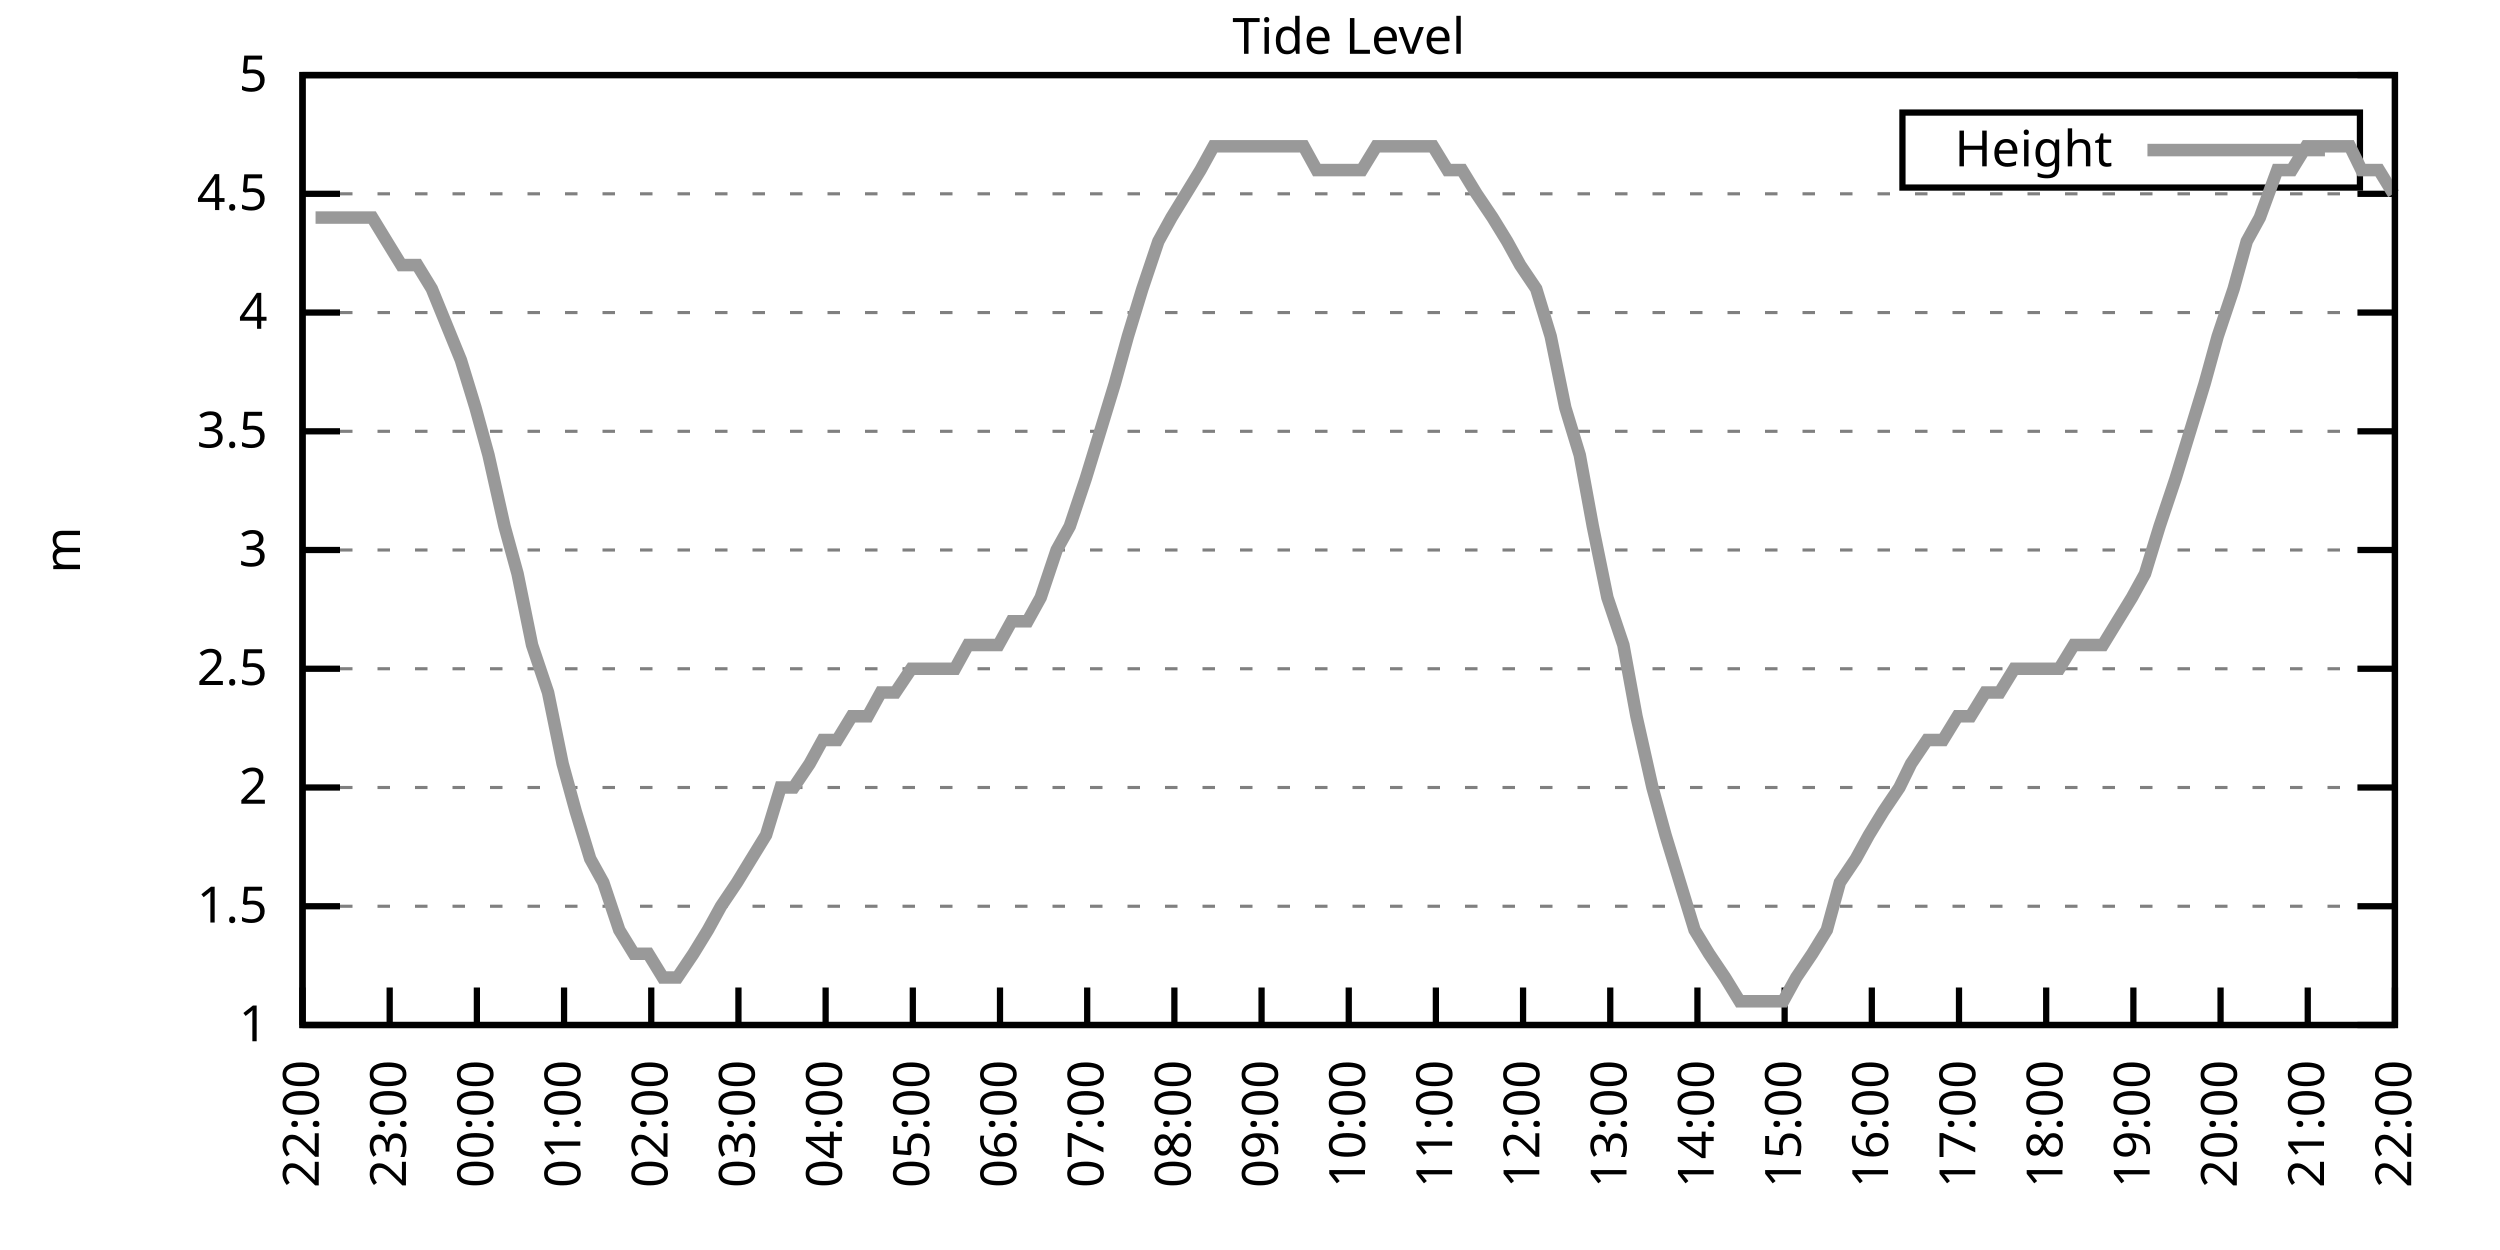
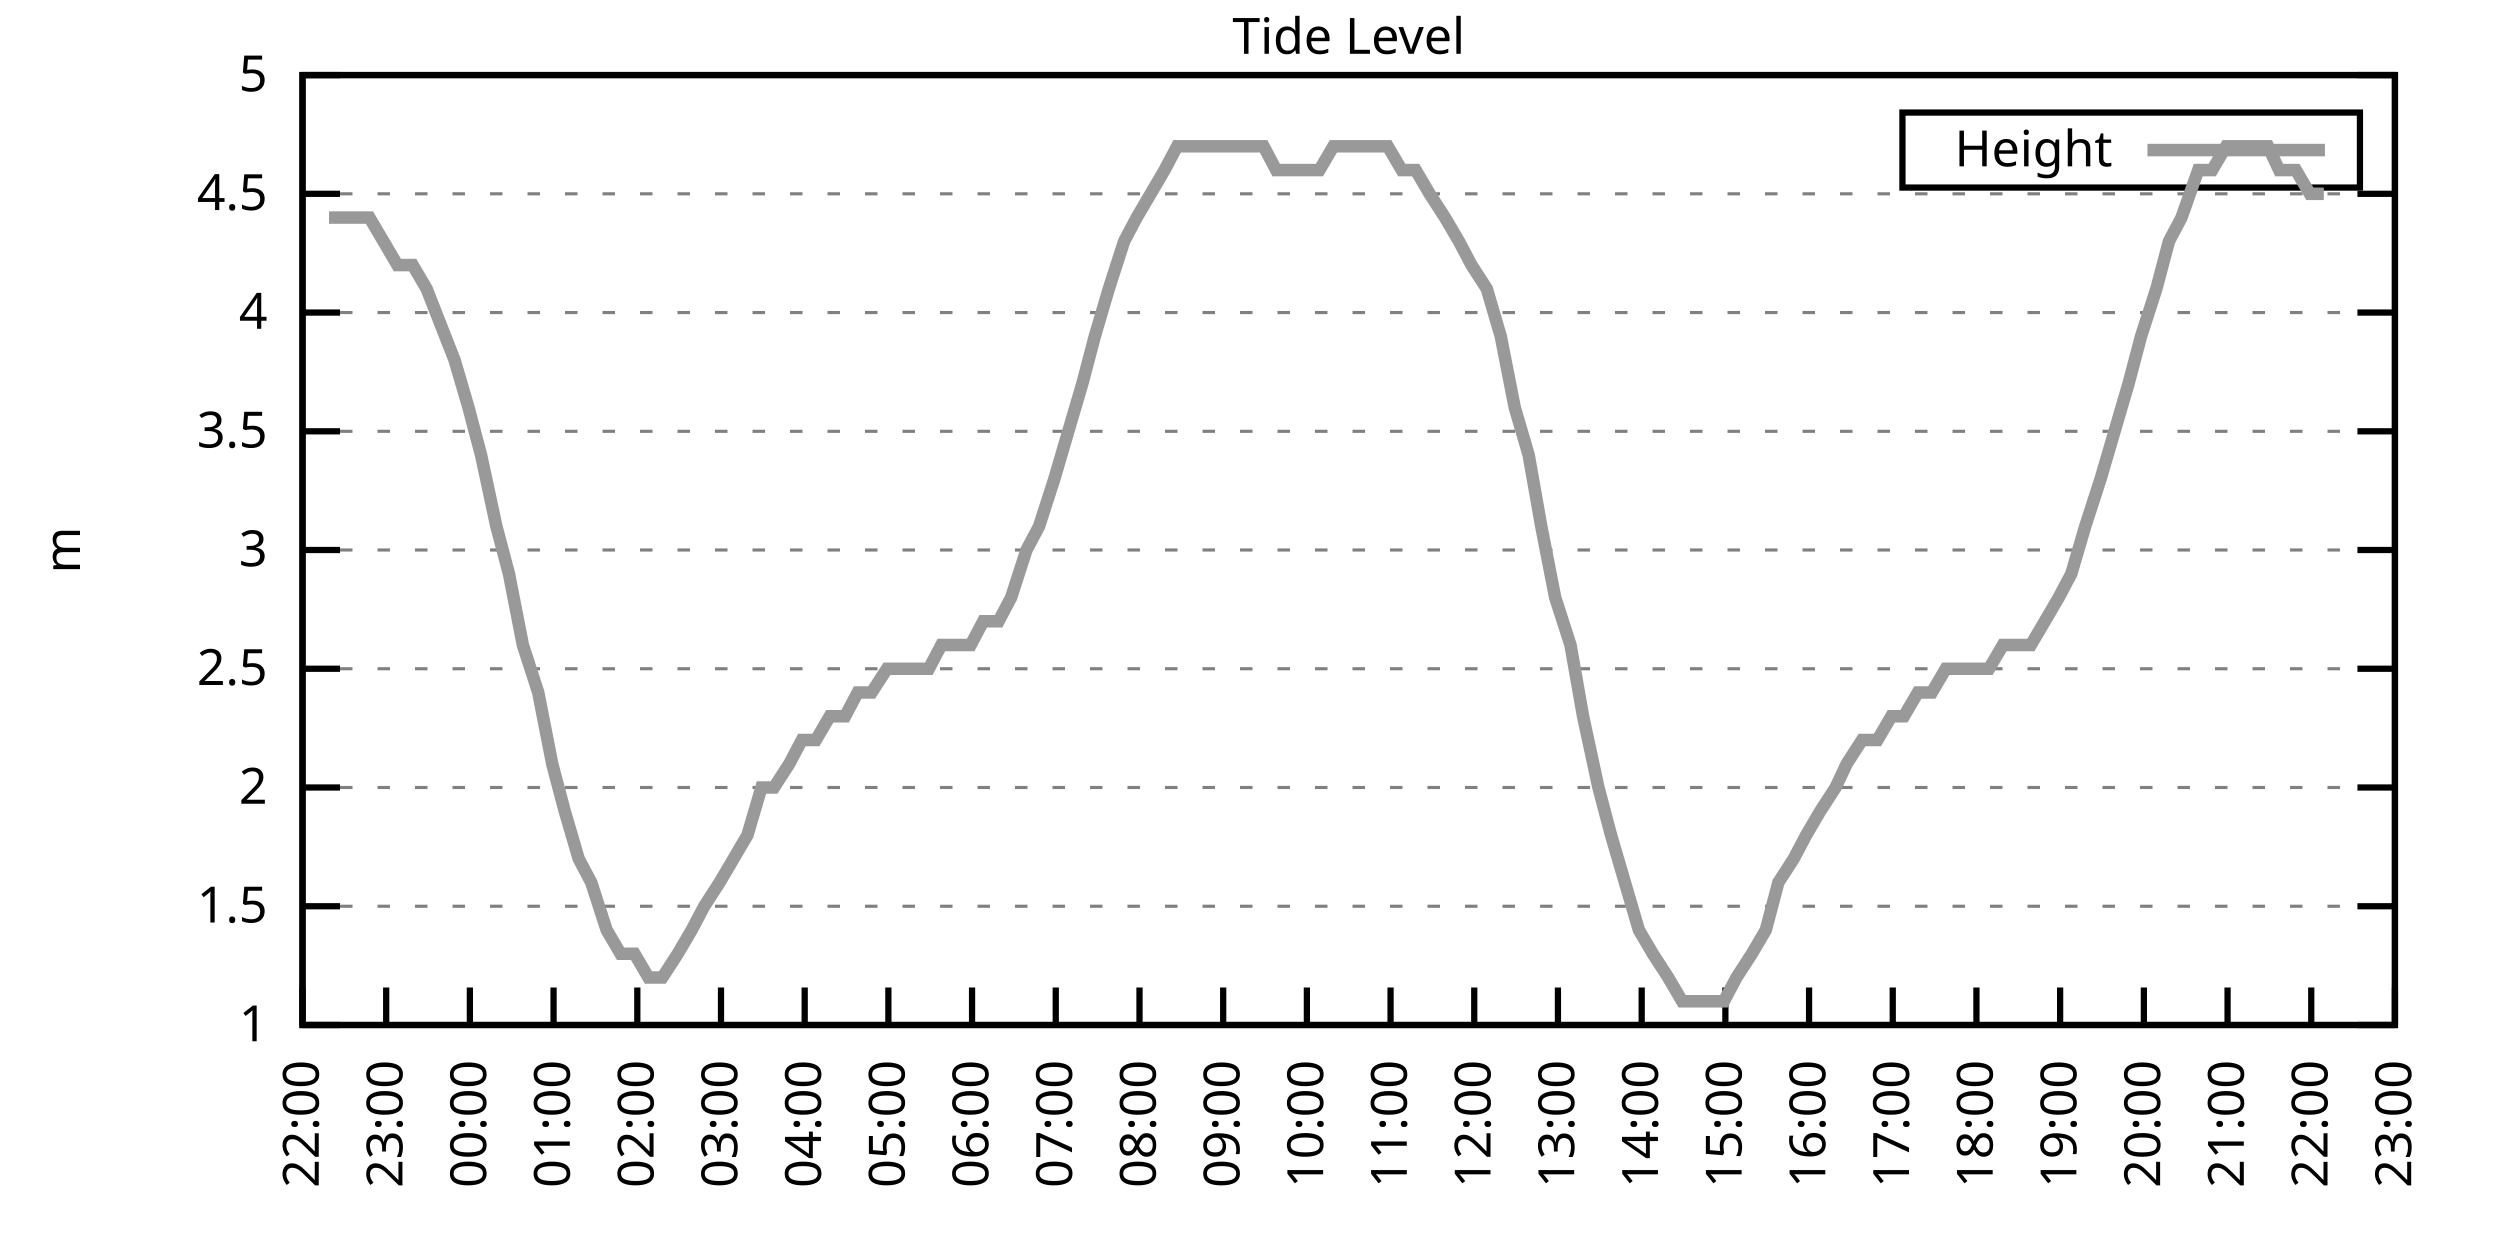
<svg xmlns="http://www.w3.org/2000/svg" xmlns:xlink="http://www.w3.org/1999/xlink" width="400" height="200" viewBox="0 0 400 200">
  <g id="gnuplot_canvas">
    <rect x="0" y="0" width="400" height="200" fill="none" />
    <defs>
      <circle id="gpDot" r="0.5" stroke-width="0.5" stroke="currentColor" />
      <path id="gpPt0" stroke-width="0.333" stroke="currentColor" d="M-1,0 h2 M0,-1 v2" />
      <path id="gpPt1" stroke-width="0.333" stroke="currentColor" d="M-1,-1 L1,1 M1,-1 L-1,1" />
      <path id="gpPt2" stroke-width="0.333" stroke="currentColor" d="M-1,0 L1,0 M0,-1 L0,1 M-1,-1 L1,1 M-1,1 L1,-1" />
      <rect id="gpPt3" stroke-width="0.333" stroke="currentColor" x="-1" y="-1" width="2" height="2" />
      <rect id="gpPt4" stroke-width="0.333" stroke="currentColor" fill="currentColor" x="-1" y="-1" width="2" height="2" />
      <circle id="gpPt5" stroke-width="0.333" stroke="currentColor" cx="0" cy="0" r="1" />
      <use xlink:href="#gpPt5" id="gpPt6" fill="currentColor" stroke="none" />
      <path id="gpPt7" stroke-width="0.333" stroke="currentColor" d="M0,-1.33 L-1.33,0.67 L1.33,0.67 z" />
      <use xlink:href="#gpPt7" id="gpPt8" fill="currentColor" stroke="none" />
      <use xlink:href="#gpPt7" id="gpPt9" stroke="currentColor" transform="rotate(180)" />
      <use xlink:href="#gpPt9" id="gpPt10" fill="currentColor" stroke="none" />
      <use xlink:href="#gpPt3" id="gpPt11" stroke="currentColor" transform="rotate(45)" />
      <use xlink:href="#gpPt11" id="gpPt12" fill="currentColor" stroke="none" />
      <path id="gpPt13" stroke-width="0.333" stroke="currentColor" d="M0,1.330 L1.265,0.411 L0.782,-1.067 L-0.782,-1.076 L-1.265,0.411 z" />
      <use xlink:href="#gpPt13" id="gpPt14" fill="currentColor" stroke="none" />
      <filter id="textbox" filterUnits="objectBoundingBox" x="0" y="0" height="1" width="1">
        <feFlood flood-color="white" flood-opacity="1" result="bgnd" />
        <feComposite in="SourceGraphic" in2="bgnd" operator="atop" />
      </filter>
      <filter id="greybox" filterUnits="objectBoundingBox" x="0" y="0" height="1" width="1">
        <feFlood flood-color="lightgrey" flood-opacity="1" result="grey" />
        <feComposite in="SourceGraphic" in2="grey" operator="atop" />
      </filter>
    </defs>
    <g fill="none" color="white" stroke="currentColor" stroke-width="1.00" stroke-linecap="butt" stroke-linejoin="miter">
</g>
    <g fill="none" color="black" stroke="currentColor" stroke-width="1.00" stroke-linecap="butt" stroke-linejoin="miter">
      <g stroke="none" shape-rendering="crispEdges">
        <polygon fill="rgb(255, 255, 255)" points="48.40,164.00 383.18,164.00 383.18,12.02 48.40,12.02 " />
      </g>
    </g>
    <g fill="none" color="black" stroke="currentColor" stroke-width="1.00" stroke-linecap="butt" stroke-linejoin="miter">
</g>
    <g fill="none" color="black" stroke="black" stroke-width="0.50" stroke-linecap="butt" stroke-linejoin="miter">
</g>
    <g fill="none" color="gray" stroke="currentColor" stroke-width="0.50" stroke-linecap="butt" stroke-linejoin="miter">
      <path stroke="gray" stroke-dasharray="2,4" class="gridline" d="M48.40,164.00 L383.19,164.00  " />
    </g>
    <g fill="none" color="gray" stroke="gray" stroke-width="1.00" stroke-linecap="butt" stroke-linejoin="miter">
</g>
    <g fill="none" color="black" stroke="currentColor" stroke-width="1.00" stroke-linecap="butt" stroke-linejoin="miter">
      <path stroke="black" d="M48.40,164.00 L54.40,164.00 M383.19,164.00 L377.19,164.00  " />
      <g transform="translate(42.80,166.60)" stroke="none" fill="black" font-family="Sans" font-size="8.00" text-anchor="end">
        <text>
          <tspan font-family="Sans"> 1</tspan>
        </text>
      </g>
    </g>
    <g fill="none" color="black" stroke="currentColor" stroke-width="1.00" stroke-linecap="butt" stroke-linejoin="miter">
</g>
    <g fill="none" color="black" stroke="black" stroke-width="0.50" stroke-linecap="butt" stroke-linejoin="miter">
</g>
    <g fill="none" color="gray" stroke="currentColor" stroke-width="0.50" stroke-linecap="butt" stroke-linejoin="miter">
      <path stroke="gray" stroke-dasharray="2,4" class="gridline" d="M48.40,145.00 L383.19,145.00  " />
    </g>
    <g fill="none" color="gray" stroke="gray" stroke-width="1.00" stroke-linecap="butt" stroke-linejoin="miter">
</g>
    <g fill="none" color="black" stroke="currentColor" stroke-width="1.00" stroke-linecap="butt" stroke-linejoin="miter">
      <path stroke="black" d="M48.40,145.00 L54.40,145.00 M383.19,145.00 L377.19,145.00  " />
      <g transform="translate(42.80,147.60)" stroke="none" fill="black" font-family="Sans" font-size="8.00" text-anchor="end">
        <text>
          <tspan font-family="Sans"> 1.5</tspan>
        </text>
      </g>
    </g>
    <g fill="none" color="black" stroke="currentColor" stroke-width="1.00" stroke-linecap="butt" stroke-linejoin="miter">
</g>
    <g fill="none" color="black" stroke="black" stroke-width="0.50" stroke-linecap="butt" stroke-linejoin="miter">
</g>
    <g fill="none" color="gray" stroke="currentColor" stroke-width="0.50" stroke-linecap="butt" stroke-linejoin="miter">
      <path stroke="gray" stroke-dasharray="2,4" class="gridline" d="M48.40,126.00 L383.19,126.00  " />
    </g>
    <g fill="none" color="gray" stroke="gray" stroke-width="1.00" stroke-linecap="butt" stroke-linejoin="miter">
</g>
    <g fill="none" color="black" stroke="currentColor" stroke-width="1.00" stroke-linecap="butt" stroke-linejoin="miter">
      <path stroke="black" d="M48.40,126.00 L54.40,126.00 M383.19,126.00 L377.19,126.00  " />
      <g transform="translate(42.80,128.60)" stroke="none" fill="black" font-family="Sans" font-size="8.00" text-anchor="end">
        <text>
          <tspan font-family="Sans"> 2</tspan>
        </text>
      </g>
    </g>
    <g fill="none" color="black" stroke="currentColor" stroke-width="1.00" stroke-linecap="butt" stroke-linejoin="miter">
</g>
    <g fill="none" color="black" stroke="black" stroke-width="0.50" stroke-linecap="butt" stroke-linejoin="miter">
</g>
    <g fill="none" color="gray" stroke="currentColor" stroke-width="0.50" stroke-linecap="butt" stroke-linejoin="miter">
      <path stroke="gray" stroke-dasharray="2,4" class="gridline" d="M48.40,107.00 L383.19,107.00  " />
    </g>
    <g fill="none" color="gray" stroke="gray" stroke-width="1.00" stroke-linecap="butt" stroke-linejoin="miter">
</g>
    <g fill="none" color="black" stroke="currentColor" stroke-width="1.00" stroke-linecap="butt" stroke-linejoin="miter">
      <path stroke="black" d="M48.40,107.00 L54.40,107.00 M383.19,107.00 L377.19,107.00  " />
      <g transform="translate(42.80,109.60)" stroke="none" fill="black" font-family="Sans" font-size="8.00" text-anchor="end">
        <text>
          <tspan font-family="Sans"> 2.5</tspan>
        </text>
      </g>
    </g>
    <g fill="none" color="black" stroke="currentColor" stroke-width="1.00" stroke-linecap="butt" stroke-linejoin="miter">
</g>
    <g fill="none" color="black" stroke="black" stroke-width="0.50" stroke-linecap="butt" stroke-linejoin="miter">
</g>
    <g fill="none" color="gray" stroke="currentColor" stroke-width="0.50" stroke-linecap="butt" stroke-linejoin="miter">
      <path stroke="gray" stroke-dasharray="2,4" class="gridline" d="M48.40,88.00 L383.19,88.00  " />
    </g>
    <g fill="none" color="gray" stroke="gray" stroke-width="1.00" stroke-linecap="butt" stroke-linejoin="miter">
</g>
    <g fill="none" color="black" stroke="currentColor" stroke-width="1.00" stroke-linecap="butt" stroke-linejoin="miter">
      <path stroke="black" d="M48.40,88.00 L54.40,88.00 M383.19,88.00 L377.19,88.00  " />
      <g transform="translate(42.80,90.60)" stroke="none" fill="black" font-family="Sans" font-size="8.00" text-anchor="end">
        <text>
          <tspan font-family="Sans"> 3</tspan>
        </text>
      </g>
    </g>
    <g fill="none" color="black" stroke="currentColor" stroke-width="1.00" stroke-linecap="butt" stroke-linejoin="miter">
</g>
    <g fill="none" color="black" stroke="black" stroke-width="0.50" stroke-linecap="butt" stroke-linejoin="miter">
</g>
    <g fill="none" color="gray" stroke="currentColor" stroke-width="0.50" stroke-linecap="butt" stroke-linejoin="miter">
      <path stroke="gray" stroke-dasharray="2,4" class="gridline" d="M48.40,69.01 L383.19,69.01  " />
    </g>
    <g fill="none" color="gray" stroke="gray" stroke-width="1.00" stroke-linecap="butt" stroke-linejoin="miter">
</g>
    <g fill="none" color="black" stroke="currentColor" stroke-width="1.00" stroke-linecap="butt" stroke-linejoin="miter">
      <path stroke="black" d="M48.40,69.01 L54.40,69.01 M383.19,69.01 L377.19,69.01  " />
      <g transform="translate(42.80,71.61)" stroke="none" fill="black" font-family="Sans" font-size="8.00" text-anchor="end">
        <text>
          <tspan font-family="Sans"> 3.5</tspan>
        </text>
      </g>
    </g>
    <g fill="none" color="black" stroke="currentColor" stroke-width="1.00" stroke-linecap="butt" stroke-linejoin="miter">
</g>
    <g fill="none" color="black" stroke="black" stroke-width="0.50" stroke-linecap="butt" stroke-linejoin="miter">
</g>
    <g fill="none" color="gray" stroke="currentColor" stroke-width="0.50" stroke-linecap="butt" stroke-linejoin="miter">
      <path stroke="gray" stroke-dasharray="2,4" class="gridline" d="M48.40,50.01 L383.19,50.01  " />
    </g>
    <g fill="none" color="gray" stroke="gray" stroke-width="1.00" stroke-linecap="butt" stroke-linejoin="miter">
</g>
    <g fill="none" color="black" stroke="currentColor" stroke-width="1.00" stroke-linecap="butt" stroke-linejoin="miter">
      <path stroke="black" d="M48.40,50.01 L54.40,50.01 M383.19,50.01 L377.19,50.01  " />
      <g transform="translate(42.80,52.61)" stroke="none" fill="black" font-family="Sans" font-size="8.00" text-anchor="end">
        <text>
          <tspan font-family="Sans"> 4</tspan>
        </text>
      </g>
    </g>
    <g fill="none" color="black" stroke="currentColor" stroke-width="1.00" stroke-linecap="butt" stroke-linejoin="miter">
</g>
    <g fill="none" color="black" stroke="black" stroke-width="0.50" stroke-linecap="butt" stroke-linejoin="miter">
</g>
    <g fill="none" color="gray" stroke="currentColor" stroke-width="0.50" stroke-linecap="butt" stroke-linejoin="miter">
      <path stroke="gray" stroke-dasharray="2,4" class="gridline" d="M48.40,31.01 L383.19,31.01  " />
    </g>
    <g fill="none" color="gray" stroke="gray" stroke-width="1.00" stroke-linecap="butt" stroke-linejoin="miter">
</g>
    <g fill="none" color="black" stroke="currentColor" stroke-width="1.00" stroke-linecap="butt" stroke-linejoin="miter">
      <path stroke="black" d="M48.40,31.01 L54.40,31.01 M383.19,31.01 L377.19,31.01  " />
      <g transform="translate(42.80,33.61)" stroke="none" fill="black" font-family="Sans" font-size="8.00" text-anchor="end">
        <text>
          <tspan font-family="Sans"> 4.5</tspan>
        </text>
      </g>
    </g>
    <g fill="none" color="black" stroke="currentColor" stroke-width="1.00" stroke-linecap="butt" stroke-linejoin="miter">
</g>
    <g fill="none" color="black" stroke="black" stroke-width="0.50" stroke-linecap="butt" stroke-linejoin="miter">
</g>
    <g fill="none" color="gray" stroke="currentColor" stroke-width="0.50" stroke-linecap="butt" stroke-linejoin="miter">
      <path stroke="gray" stroke-dasharray="2,4" class="gridline" d="M48.40,12.01 L383.19,12.01  " />
    </g>
    <g fill="none" color="gray" stroke="gray" stroke-width="1.00" stroke-linecap="butt" stroke-linejoin="miter">
</g>
    <g fill="none" color="black" stroke="currentColor" stroke-width="1.00" stroke-linecap="butt" stroke-linejoin="miter">
      <path stroke="black" d="M48.40,12.01 L54.40,12.01 M383.19,12.01 L377.19,12.01  " />
      <g transform="translate(42.80,14.61)" stroke="none" fill="black" font-family="Sans" font-size="8.00" text-anchor="end">
        <text>
          <tspan font-family="Sans"> 5</tspan>
        </text>
      </g>
    </g>
    <g fill="none" color="black" stroke="currentColor" stroke-width="1.00" stroke-linecap="butt" stroke-linejoin="miter">
      <path stroke="black" d="M48.40,164.00 L48.40,158.00  " />
      <g transform="translate(51.00,169.60) rotate(270.00)" stroke="none" fill="black" font-family="Sans" font-size="8.00" text-anchor="end">
        <text>
          <tspan font-family="Sans">22:00</tspan>
        </text>
      </g>
    </g>
    <g fill="none" color="black" stroke="currentColor" stroke-width="1.00" stroke-linecap="butt" stroke-linejoin="miter">
-       <path stroke="black" d="M62.35,164.00 L62.35,158.00  " />
-       <g transform="translate(64.95,169.60) rotate(270.00)" stroke="none" fill="black" font-family="Sans" font-size="8.00" text-anchor="end">
+       <path stroke="black" d="M61.79,164.00 L61.79,158.00  " />
+       <g transform="translate(64.39,169.60) rotate(270.00)" stroke="none" fill="black" font-family="Sans" font-size="8.00" text-anchor="end">
        <text>
          <tspan font-family="Sans">23:00</tspan>
        </text>
      </g>
    </g>
    <g fill="none" color="black" stroke="currentColor" stroke-width="1.00" stroke-linecap="butt" stroke-linejoin="miter">
-       <path stroke="black" d="M76.30,164.00 L76.30,158.00  " />
-       <g transform="translate(78.90,169.60) rotate(270.00)" stroke="none" fill="black" font-family="Sans" font-size="8.00" text-anchor="end">
+       <path stroke="black" d="M75.18,164.00 L75.18,158.00  " />
+       <g transform="translate(77.78,169.60) rotate(270.00)" stroke="none" fill="black" font-family="Sans" font-size="8.00" text-anchor="end">
        <text>
          <tspan font-family="Sans">00:00</tspan>
        </text>
      </g>
    </g>
    <g fill="none" color="black" stroke="currentColor" stroke-width="1.00" stroke-linecap="butt" stroke-linejoin="miter">
-       <path stroke="black" d="M90.25,164.00 L90.25,158.00  " />
-       <g transform="translate(92.85,169.60) rotate(270.00)" stroke="none" fill="black" font-family="Sans" font-size="8.00" text-anchor="end">
+       <path stroke="black" d="M88.57,164.00 L88.57,158.00  " />
+       <g transform="translate(91.17,169.60) rotate(270.00)" stroke="none" fill="black" font-family="Sans" font-size="8.00" text-anchor="end">
        <text>
          <tspan font-family="Sans">01:00</tspan>
        </text>
      </g>
    </g>
    <g fill="none" color="black" stroke="currentColor" stroke-width="1.00" stroke-linecap="butt" stroke-linejoin="miter">
-       <path stroke="black" d="M104.20,164.00 L104.20,158.00  " />
-       <g transform="translate(106.80,169.60) rotate(270.00)" stroke="none" fill="black" font-family="Sans" font-size="8.00" text-anchor="end">
+       <path stroke="black" d="M101.97,164.00 L101.97,158.00  " />
+       <g transform="translate(104.57,169.60) rotate(270.00)" stroke="none" fill="black" font-family="Sans" font-size="8.00" text-anchor="end">
        <text>
          <tspan font-family="Sans">02:00</tspan>
        </text>
      </g>
    </g>
    <g fill="none" color="black" stroke="currentColor" stroke-width="1.00" stroke-linecap="butt" stroke-linejoin="miter">
-       <path stroke="black" d="M118.15,164.00 L118.15,158.00  " />
-       <g transform="translate(120.75,169.60) rotate(270.00)" stroke="none" fill="black" font-family="Sans" font-size="8.00" text-anchor="end">
+       <path stroke="black" d="M115.36,164.00 L115.36,158.00  " />
+       <g transform="translate(117.96,169.60) rotate(270.00)" stroke="none" fill="black" font-family="Sans" font-size="8.00" text-anchor="end">
        <text>
          <tspan font-family="Sans">03:00</tspan>
        </text>
      </g>
    </g>
    <g fill="none" color="black" stroke="currentColor" stroke-width="1.00" stroke-linecap="butt" stroke-linejoin="miter">
-       <path stroke="black" d="M132.10,164.00 L132.10,158.00  " />
-       <g transform="translate(134.70,169.60) rotate(270.00)" stroke="none" fill="black" font-family="Sans" font-size="8.00" text-anchor="end">
+       <path stroke="black" d="M128.75,164.00 L128.75,158.00  " />
+       <g transform="translate(131.35,169.60) rotate(270.00)" stroke="none" fill="black" font-family="Sans" font-size="8.00" text-anchor="end">
        <text>
          <tspan font-family="Sans">04:00</tspan>
        </text>
      </g>
    </g>
    <g fill="none" color="black" stroke="currentColor" stroke-width="1.00" stroke-linecap="butt" stroke-linejoin="miter">
-       <path stroke="black" d="M146.05,164.00 L146.05,158.00  " />
-       <g transform="translate(148.65,169.60) rotate(270.00)" stroke="none" fill="black" font-family="Sans" font-size="8.00" text-anchor="end">
+       <path stroke="black" d="M142.14,164.00 L142.14,158.00  " />
+       <g transform="translate(144.74,169.60) rotate(270.00)" stroke="none" fill="black" font-family="Sans" font-size="8.00" text-anchor="end">
        <text>
          <tspan font-family="Sans">05:00</tspan>
        </text>
      </g>
    </g>
    <g fill="none" color="black" stroke="currentColor" stroke-width="1.00" stroke-linecap="butt" stroke-linejoin="miter">
-       <path stroke="black" d="M160.00,164.00 L160.00,158.00  " />
-       <g transform="translate(162.60,169.60) rotate(270.00)" stroke="none" fill="black" font-family="Sans" font-size="8.00" text-anchor="end">
+       <path stroke="black" d="M155.53,164.00 L155.53,158.00  " />
+       <g transform="translate(158.13,169.60) rotate(270.00)" stroke="none" fill="black" font-family="Sans" font-size="8.00" text-anchor="end">
        <text>
          <tspan font-family="Sans">06:00</tspan>
        </text>
      </g>
    </g>
    <g fill="none" color="black" stroke="currentColor" stroke-width="1.00" stroke-linecap="butt" stroke-linejoin="miter">
-       <path stroke="black" d="M173.95,164.00 L173.95,158.00  " />
-       <g transform="translate(176.55,169.60) rotate(270.00)" stroke="none" fill="black" font-family="Sans" font-size="8.00" text-anchor="end">
+       <path stroke="black" d="M168.92,164.00 L168.92,158.00  " />
+       <g transform="translate(171.52,169.60) rotate(270.00)" stroke="none" fill="black" font-family="Sans" font-size="8.00" text-anchor="end">
        <text>
          <tspan font-family="Sans">07:00</tspan>
        </text>
      </g>
    </g>
    <g fill="none" color="black" stroke="currentColor" stroke-width="1.00" stroke-linecap="butt" stroke-linejoin="miter">
-       <path stroke="black" d="M187.90,164.00 L187.90,158.00  " />
-       <g transform="translate(190.50,169.60) rotate(270.00)" stroke="none" fill="black" font-family="Sans" font-size="8.00" text-anchor="end">
+       <path stroke="black" d="M182.32,164.00 L182.32,158.00  " />
+       <g transform="translate(184.92,169.60) rotate(270.00)" stroke="none" fill="black" font-family="Sans" font-size="8.00" text-anchor="end">
        <text>
          <tspan font-family="Sans">08:00</tspan>
        </text>
      </g>
    </g>
    <g fill="none" color="black" stroke="currentColor" stroke-width="1.00" stroke-linecap="butt" stroke-linejoin="miter">
-       <path stroke="black" d="M201.85,164.00 L201.85,158.00  " />
-       <g transform="translate(204.45,169.60) rotate(270.00)" stroke="none" fill="black" font-family="Sans" font-size="8.00" text-anchor="end">
+       <path stroke="black" d="M195.71,164.00 L195.71,158.00  " />
+       <g transform="translate(198.31,169.60) rotate(270.00)" stroke="none" fill="black" font-family="Sans" font-size="8.00" text-anchor="end">
        <text>
          <tspan font-family="Sans">09:00</tspan>
        </text>
      </g>
    </g>
    <g fill="none" color="black" stroke="currentColor" stroke-width="1.00" stroke-linecap="butt" stroke-linejoin="miter">
-       <path stroke="black" d="M215.80,164.00 L215.80,158.00  " />
-       <g transform="translate(218.40,169.60) rotate(270.00)" stroke="none" fill="black" font-family="Sans" font-size="8.00" text-anchor="end">
+       <path stroke="black" d="M209.10,164.00 L209.10,158.00  " />
+       <g transform="translate(211.70,169.60) rotate(270.00)" stroke="none" fill="black" font-family="Sans" font-size="8.00" text-anchor="end">
        <text>
          <tspan font-family="Sans">10:00</tspan>
        </text>
      </g>
    </g>
    <g fill="none" color="black" stroke="currentColor" stroke-width="1.00" stroke-linecap="butt" stroke-linejoin="miter">
-       <path stroke="black" d="M229.74,164.00 L229.74,158.00  " />
-       <g transform="translate(232.34,169.60) rotate(270.00)" stroke="none" fill="black" font-family="Sans" font-size="8.00" text-anchor="end">
+       <path stroke="black" d="M222.49,164.00 L222.49,158.00  " />
+       <g transform="translate(225.09,169.60) rotate(270.00)" stroke="none" fill="black" font-family="Sans" font-size="8.00" text-anchor="end">
        <text>
          <tspan font-family="Sans">11:00</tspan>
        </text>
      </g>
    </g>
    <g fill="none" color="black" stroke="currentColor" stroke-width="1.00" stroke-linecap="butt" stroke-linejoin="miter">
-       <path stroke="black" d="M243.69,164.00 L243.69,158.00  " />
-       <g transform="translate(246.29,169.60) rotate(270.00)" stroke="none" fill="black" font-family="Sans" font-size="8.00" text-anchor="end">
+       <path stroke="black" d="M235.88,164.00 L235.88,158.00  " />
+       <g transform="translate(238.48,169.60) rotate(270.00)" stroke="none" fill="black" font-family="Sans" font-size="8.00" text-anchor="end">
        <text>
          <tspan font-family="Sans">12:00</tspan>
        </text>
      </g>
    </g>
    <g fill="none" color="black" stroke="currentColor" stroke-width="1.00" stroke-linecap="butt" stroke-linejoin="miter">
-       <path stroke="black" d="M257.64,164.00 L257.64,158.00  " />
-       <g transform="translate(260.24,169.60) rotate(270.00)" stroke="none" fill="black" font-family="Sans" font-size="8.00" text-anchor="end">
+       <path stroke="black" d="M249.27,164.00 L249.27,158.00  " />
+       <g transform="translate(251.87,169.60) rotate(270.00)" stroke="none" fill="black" font-family="Sans" font-size="8.00" text-anchor="end">
        <text>
          <tspan font-family="Sans">13:00</tspan>
        </text>
      </g>
    </g>
    <g fill="none" color="black" stroke="currentColor" stroke-width="1.00" stroke-linecap="butt" stroke-linejoin="miter">
-       <path stroke="black" d="M271.59,164.00 L271.59,158.00  " />
-       <g transform="translate(274.19,169.60) rotate(270.00)" stroke="none" fill="black" font-family="Sans" font-size="8.00" text-anchor="end">
+       <path stroke="black" d="M262.67,164.00 L262.67,158.00  " />
+       <g transform="translate(265.27,169.60) rotate(270.00)" stroke="none" fill="black" font-family="Sans" font-size="8.00" text-anchor="end">
        <text>
          <tspan font-family="Sans">14:00</tspan>
        </text>
      </g>
    </g>
    <g fill="none" color="black" stroke="currentColor" stroke-width="1.00" stroke-linecap="butt" stroke-linejoin="miter">
-       <path stroke="black" d="M285.54,164.00 L285.54,158.00  " />
-       <g transform="translate(288.14,169.60) rotate(270.00)" stroke="none" fill="black" font-family="Sans" font-size="8.00" text-anchor="end">
+       <path stroke="black" d="M276.06,164.00 L276.06,158.00  " />
+       <g transform="translate(278.66,169.60) rotate(270.00)" stroke="none" fill="black" font-family="Sans" font-size="8.00" text-anchor="end">
        <text>
          <tspan font-family="Sans">15:00</tspan>
        </text>
      </g>
    </g>
    <g fill="none" color="black" stroke="currentColor" stroke-width="1.00" stroke-linecap="butt" stroke-linejoin="miter">
-       <path stroke="black" d="M299.49,164.00 L299.49,158.00  " />
-       <g transform="translate(302.09,169.60) rotate(270.00)" stroke="none" fill="black" font-family="Sans" font-size="8.00" text-anchor="end">
+       <path stroke="black" d="M289.45,164.00 L289.45,158.00  " />
+       <g transform="translate(292.05,169.60) rotate(270.00)" stroke="none" fill="black" font-family="Sans" font-size="8.00" text-anchor="end">
        <text>
          <tspan font-family="Sans">16:00</tspan>
        </text>
      </g>
    </g>
    <g fill="none" color="black" stroke="currentColor" stroke-width="1.00" stroke-linecap="butt" stroke-linejoin="miter">
-       <path stroke="black" d="M313.44,164.00 L313.44,158.00  " />
-       <g transform="translate(316.04,169.60) rotate(270.00)" stroke="none" fill="black" font-family="Sans" font-size="8.00" text-anchor="end">
+       <path stroke="black" d="M302.84,164.00 L302.84,158.00  " />
+       <g transform="translate(305.44,169.60) rotate(270.00)" stroke="none" fill="black" font-family="Sans" font-size="8.00" text-anchor="end">
        <text>
          <tspan font-family="Sans">17:00</tspan>
        </text>
      </g>
    </g>
    <g fill="none" color="black" stroke="currentColor" stroke-width="1.00" stroke-linecap="butt" stroke-linejoin="miter">
-       <path stroke="black" d="M327.39,164.00 L327.39,158.00  " />
-       <g transform="translate(329.99,169.60) rotate(270.00)" stroke="none" fill="black" font-family="Sans" font-size="8.00" text-anchor="end">
+       <path stroke="black" d="M316.23,164.00 L316.23,158.00  " />
+       <g transform="translate(318.83,169.60) rotate(270.00)" stroke="none" fill="black" font-family="Sans" font-size="8.00" text-anchor="end">
        <text>
          <tspan font-family="Sans">18:00</tspan>
        </text>
      </g>
    </g>
    <g fill="none" color="black" stroke="currentColor" stroke-width="1.00" stroke-linecap="butt" stroke-linejoin="miter">
-       <path stroke="black" d="M341.34,164.00 L341.34,158.00  " />
-       <g transform="translate(343.94,169.60) rotate(270.00)" stroke="none" fill="black" font-family="Sans" font-size="8.00" text-anchor="end">
+       <path stroke="black" d="M329.62,164.00 L329.62,158.00  " />
+       <g transform="translate(332.22,169.60) rotate(270.00)" stroke="none" fill="black" font-family="Sans" font-size="8.00" text-anchor="end">
        <text>
          <tspan font-family="Sans">19:00</tspan>
        </text>
      </g>
    </g>
    <g fill="none" color="black" stroke="currentColor" stroke-width="1.00" stroke-linecap="butt" stroke-linejoin="miter">
-       <path stroke="black" d="M355.29,164.00 L355.29,158.00  " />
-       <g transform="translate(357.89,169.60) rotate(270.00)" stroke="none" fill="black" font-family="Sans" font-size="8.00" text-anchor="end">
+       <path stroke="black" d="M343.02,164.00 L343.02,158.00  " />
+       <g transform="translate(345.62,169.60) rotate(270.00)" stroke="none" fill="black" font-family="Sans" font-size="8.00" text-anchor="end">
        <text>
          <tspan font-family="Sans">20:00</tspan>
        </text>
      </g>
    </g>
    <g fill="none" color="black" stroke="currentColor" stroke-width="1.00" stroke-linecap="butt" stroke-linejoin="miter">
-       <path stroke="black" d="M369.24,164.00 L369.24,158.00  " />
-       <g transform="translate(371.84,169.60) rotate(270.00)" stroke="none" fill="black" font-family="Sans" font-size="8.00" text-anchor="end">
+       <path stroke="black" d="M356.41,164.00 L356.41,158.00  " />
+       <g transform="translate(359.01,169.60) rotate(270.00)" stroke="none" fill="black" font-family="Sans" font-size="8.00" text-anchor="end">
        <text>
          <tspan font-family="Sans">21:00</tspan>
+         </text>
+       </g>
+     </g>
+     <g fill="none" color="black" stroke="currentColor" stroke-width="1.00" stroke-linecap="butt" stroke-linejoin="miter">
+       <path stroke="black" d="M369.80,164.00 L369.80,158.00  " />
+       <g transform="translate(372.40,169.60) rotate(270.00)" stroke="none" fill="black" font-family="Sans" font-size="8.00" text-anchor="end">
+         <text>
+           <tspan font-family="Sans">22:00</tspan>
        </text>
      </g>
    </g>
    <g fill="none" color="black" stroke="currentColor" stroke-width="1.00" stroke-linecap="butt" stroke-linejoin="miter">
      <path stroke="black" d="M383.19,164.00 L383.19,158.00  " />
      <g transform="translate(385.79,169.60) rotate(270.00)" stroke="none" fill="black" font-family="Sans" font-size="8.00" text-anchor="end">
        <text>
-           <tspan font-family="Sans">22:00</tspan>
+           <tspan font-family="Sans">23:00</tspan>
        </text>
      </g>
    </g>
    <g fill="none" color="black" stroke="currentColor" stroke-width="1.00" stroke-linecap="butt" stroke-linejoin="miter">
</g>
    <g fill="none" color="black" stroke="currentColor" stroke-width="1.00" stroke-linecap="butt" stroke-linejoin="miter">
      <path stroke="black" d="M48.40,12.01 L48.40,164.00 L383.19,164.00 L383.19,12.01 L48.40,12.01 Z  " />
    </g>
    <g fill="none" color="black" stroke="currentColor" stroke-width="1.00" stroke-linecap="butt" stroke-linejoin="miter">
</g>
    <g fill="none" color="black" stroke="currentColor" stroke-width="1.00" stroke-linecap="butt" stroke-linejoin="miter">
      <path stroke="black" d="M304.39,30.01 L304.39,18.01 L377.59,18.01 L377.59,30.01 L304.39,30.01 Z  " />
    </g>
    <g id="Tide_level_plot_1">
      <g fill="none" color="white" stroke="black" stroke-width="2.00" stroke-linecap="butt" stroke-linejoin="miter">
</g>
      <g fill="none" color="black" stroke="currentColor" stroke-width="2.00" stroke-linecap="butt" stroke-linejoin="miter">
        <g transform="translate(337.99,26.61)" stroke="none" fill="black" font-family="Sans" font-size="8.00" text-anchor="end">
          <text>
            <tspan font-family="Sans">Height</tspan>
          </text>
        </g>
      </g>
      <g fill="none" color="black" stroke="currentColor" stroke-width="2.00" stroke-linecap="butt" stroke-linejoin="miter">
-         <path stroke="rgb(153, 153, 153)" d="M343.59,24.01 L371.99,24.01 M50.49,34.81 L52.82,34.81 L54.91,34.81 L57.47,34.81 L59.56,34.81 L61.88,38.61   L64.21,42.41 L66.77,42.41 L69.09,46.21 L73.74,57.61 L76.07,65.21 L78.16,72.81 L80.72,84.21 L82.81,91.80   L85.13,103.20 L87.69,110.80 L90.02,122.20 L92.11,129.80 L94.43,137.40 L96.53,141.20 L99.08,148.80 L101.41,152.60   L103.73,152.60 L106.06,156.40 L108.38,156.40 L110.94,152.60 L113.27,148.80 L115.36,145.00 L117.92,141.20 L120.24,137.40   L122.57,133.60 L124.89,126.00 L126.98,126.00 L129.54,122.20 L131.63,118.40 L133.96,118.40 L136.28,114.60 L138.84,114.60   L140.93,110.80 L143.26,110.80 L145.81,107.00 L148.14,107.00 L150.23,107.00 L152.79,107.00 L154.88,103.20 L159.76,103.20   L161.86,99.40 L164.41,99.40 L166.51,95.60 L169.06,88.00 L171.16,84.21 L173.71,76.61 L176.04,69.01 L178.36,61.41   L180.46,53.81 L182.78,46.21 L185.34,38.61 L187.43,34.81 L189.76,31.01 L192.08,27.21 L194.17,23.41 L196.96,23.41   L199.06,23.41 L201.61,23.41 L203.47,23.41 L206.03,23.41 L208.59,23.41 L210.68,27.21 L213.01,27.21 L215.56,27.21   L217.89,27.21 L220.21,23.41 L222.30,23.41 L224.86,23.41 L226.95,23.41 L229.28,23.41 L231.60,27.21 L233.93,27.21   L236.25,31.01 L238.81,34.81 L241.14,38.61 L243.23,42.41 L245.79,46.21 L248.11,53.81 L250.44,65.21 L252.76,72.81   L254.85,84.21 L257.18,95.60 L259.74,103.20 L261.83,114.60 L264.39,126.00 L266.48,133.60 L268.80,141.20 L271.13,148.80   L273.45,152.60 L276.01,156.40 L278.34,160.20 L280.43,160.20 L282.99,160.20 L285.31,160.20 L287.40,156.40 L289.96,152.60   L292.29,148.80 L294.38,141.20 L296.94,137.40 L299.03,133.60 L301.35,129.80 L303.91,126.00 L305.77,122.20 L308.33,118.40   L310.88,118.40 L313.21,114.60 L315.30,114.60 L317.63,110.80 L319.95,110.80 L322.28,107.00 L324.60,107.00 L326.93,107.00   L329.48,107.00 L331.81,103.20 L333.90,103.20 L336.46,103.20 L338.78,99.40 L341.11,95.60 L343.20,91.80 L345.53,84.21   L348.08,76.61 L350.41,69.01 L352.73,61.41 L354.83,53.81 L357.38,46.21 L359.48,38.61 L361.57,34.81 L364.36,27.21   L366.68,27.21 L369.01,23.41 L371.33,23.41 L373.43,23.41 L375.98,23.41 L377.84,27.21 L380.63,27.21 L382.96,31.01    " />
+         <path stroke="rgb(153, 153, 153)" d="M343.59,24.01 L371.99,24.01 M52.64,34.81 L54.65,34.81 L57.10,34.81 L59.11,34.81 L61.35,38.61 L63.58,42.41   L66.03,42.41 L68.26,46.21 L72.73,57.61 L74.96,65.21 L76.97,72.81 L79.42,84.21 L81.43,91.80 L83.66,103.20   L86.12,110.80 L88.35,122.20 L90.36,129.80 L92.59,137.40 L94.60,141.20 L97.06,148.80 L99.29,152.60 L101.52,152.60   L103.75,156.40 L105.98,156.40 L108.44,152.60 L110.67,148.80 L112.68,145.00 L115.13,141.20 L117.37,137.40 L119.60,133.60   L121.83,126.00 L123.84,126.00 L126.29,122.20 L128.30,118.40 L130.54,118.40 L132.77,114.60 L135.22,114.60 L137.23,110.80   L139.46,110.80 L141.92,107.00 L144.15,107.00 L146.16,107.00 L148.61,107.00 L150.62,103.20 L155.31,103.20 L157.32,99.40   L159.77,99.40 L161.78,95.60 L164.24,88.00 L166.25,84.21 L168.70,76.61 L170.93,69.01 L173.17,61.41 L175.17,53.81   L177.41,46.21 L179.86,38.61 L181.87,34.81 L184.10,31.01 L186.33,27.21 L188.34,23.41 L191.02,23.41 L193.03,23.41   L195.48,23.41 L197.27,23.41 L199.73,23.41 L202.18,23.41 L204.19,27.21 L206.42,27.21 L208.88,27.21 L211.11,27.21   L213.34,23.41 L215.35,23.41 L217.80,23.41 L219.81,23.41 L222.04,23.41 L224.28,27.21 L226.51,27.21 L228.74,31.01   L231.20,34.81 L233.43,38.61 L235.44,42.41 L237.89,46.21 L240.12,53.81 L242.36,65.21 L244.59,72.81 L246.60,84.21   L248.83,95.60 L251.28,103.20 L253.29,114.60 L255.75,126.00 L257.76,133.60 L259.99,141.20 L262.22,148.80 L264.45,152.60   L266.91,156.40 L269.14,160.20 L271.15,160.20 L273.60,160.20 L275.83,160.20 L277.84,156.40 L280.30,152.60 L282.53,148.80   L284.54,141.20 L286.99,137.40 L289.00,133.60 L291.23,129.80 L293.69,126.00 L295.48,122.20 L297.93,118.40 L300.39,118.40   L302.62,114.60 L304.63,114.60 L306.86,110.80 L309.09,110.80 L311.32,107.00 L313.55,107.00 L315.79,107.00 L318.24,107.00   L320.47,103.20 L322.48,103.20 L324.94,103.20 L327.17,99.40 L329.40,95.60 L331.41,91.80 L333.64,84.21 L336.10,76.61   L338.33,69.01 L340.56,61.41 L342.57,53.81 L345.02,46.21 L347.03,38.61 L349.04,34.81 L351.72,27.21 L353.95,27.21   L356.18,23.41 L358.42,23.41 L360.42,23.41 L362.88,23.41 L364.66,27.21 L367.34,27.21 L369.58,31.01 L371.81,31.01    " />
      </g>
    </g>
    <g fill="none" color="black" stroke="currentColor" stroke-width="2.00" stroke-linecap="butt" stroke-linejoin="miter">
</g>
    <g fill="none" color="black" stroke="black" stroke-width="1.00" stroke-linecap="butt" stroke-linejoin="miter">
</g>
    <g fill="none" color="black" stroke="currentColor" stroke-width="1.00" stroke-linecap="butt" stroke-linejoin="miter">
      <path stroke="black" d="M48.40,12.01 L48.40,164.00 L383.19,164.00 L383.19,12.01 L48.40,12.01 Z  " />
      <g transform="translate(12.80,88.01) rotate(270.00)" stroke="none" fill="black" font-family="Sans" font-size="8.00" text-anchor="middle">
        <text>
          <tspan font-family="Sans">m</tspan>
        </text>
      </g>
    </g>
    <g fill="none" color="black" stroke="currentColor" stroke-width="1.00" stroke-linecap="butt" stroke-linejoin="miter">
</g>
    <g fill="none" color="black" stroke="currentColor" stroke-width="1.00" stroke-linecap="butt" stroke-linejoin="miter">
      <g transform="translate(215.79,8.61)" stroke="none" fill="black" font-family="Sans" font-size="8.00" text-anchor="middle">
        <text>
          <tspan font-family="Sans">Tide Level</tspan>
        </text>
      </g>
    </g>
    <g fill="none" color="black" stroke="currentColor" stroke-width="1.00" stroke-linecap="butt" stroke-linejoin="miter">
</g>
  </g>
</svg>
